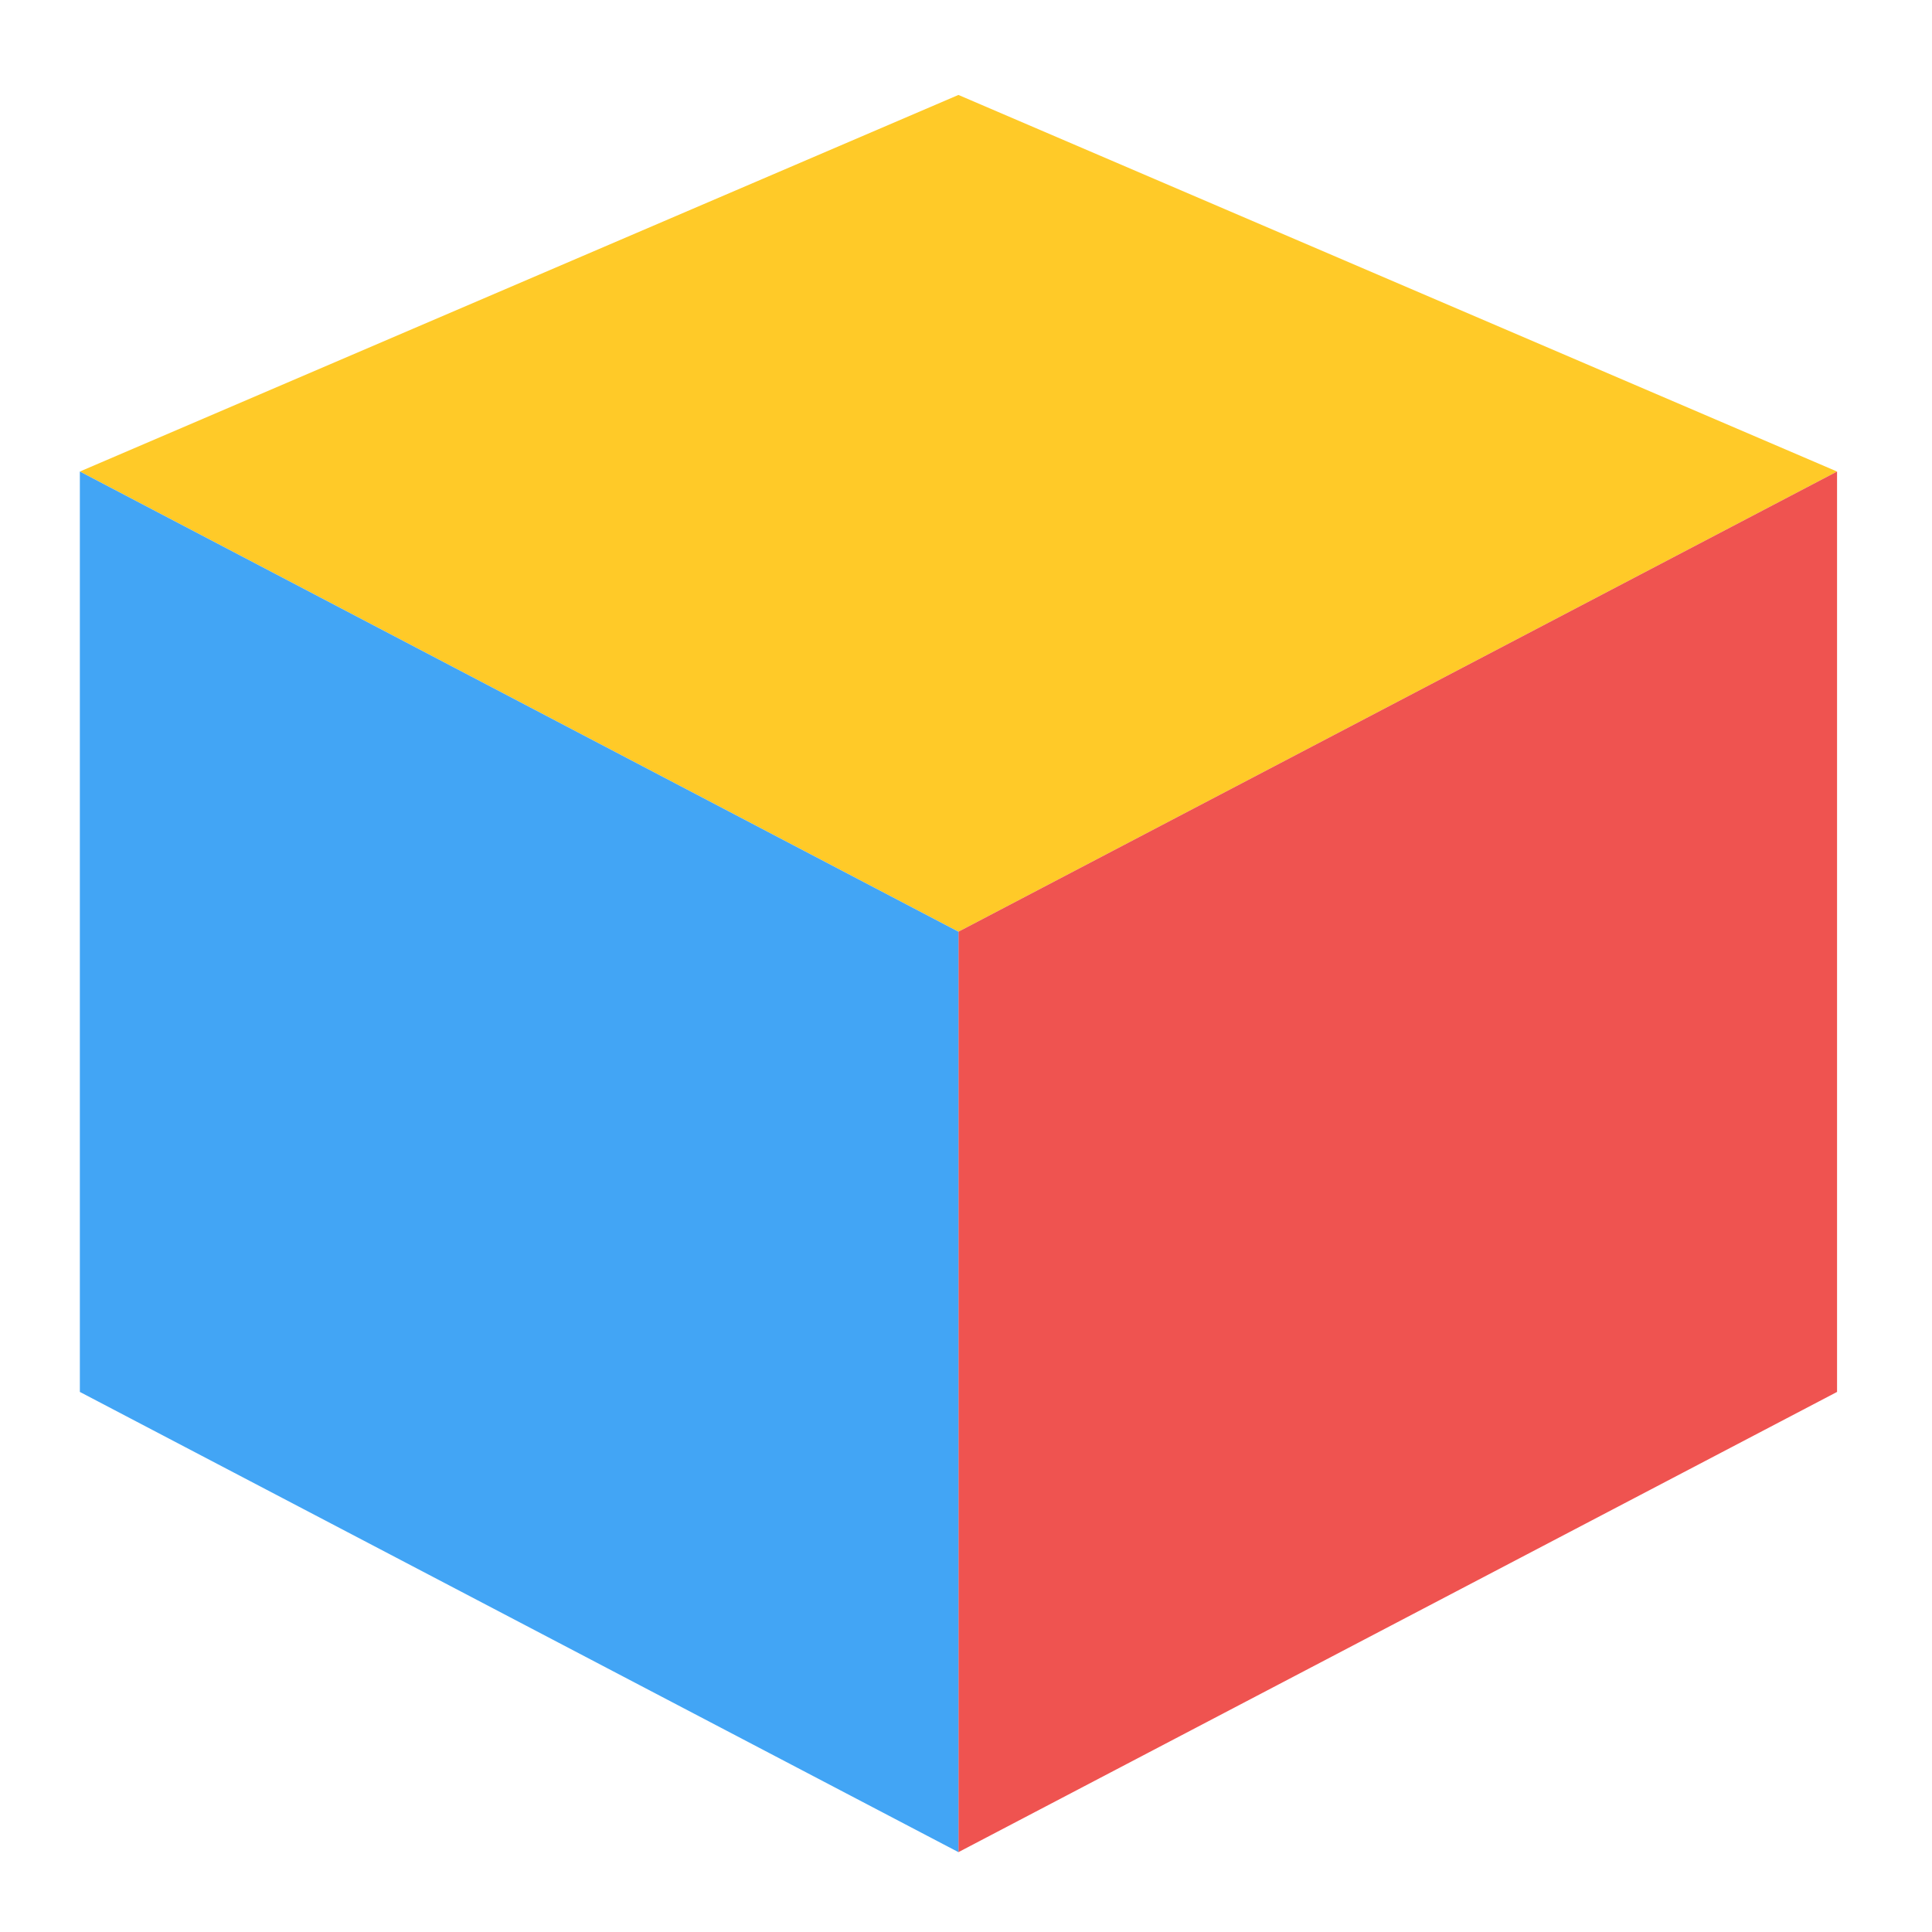
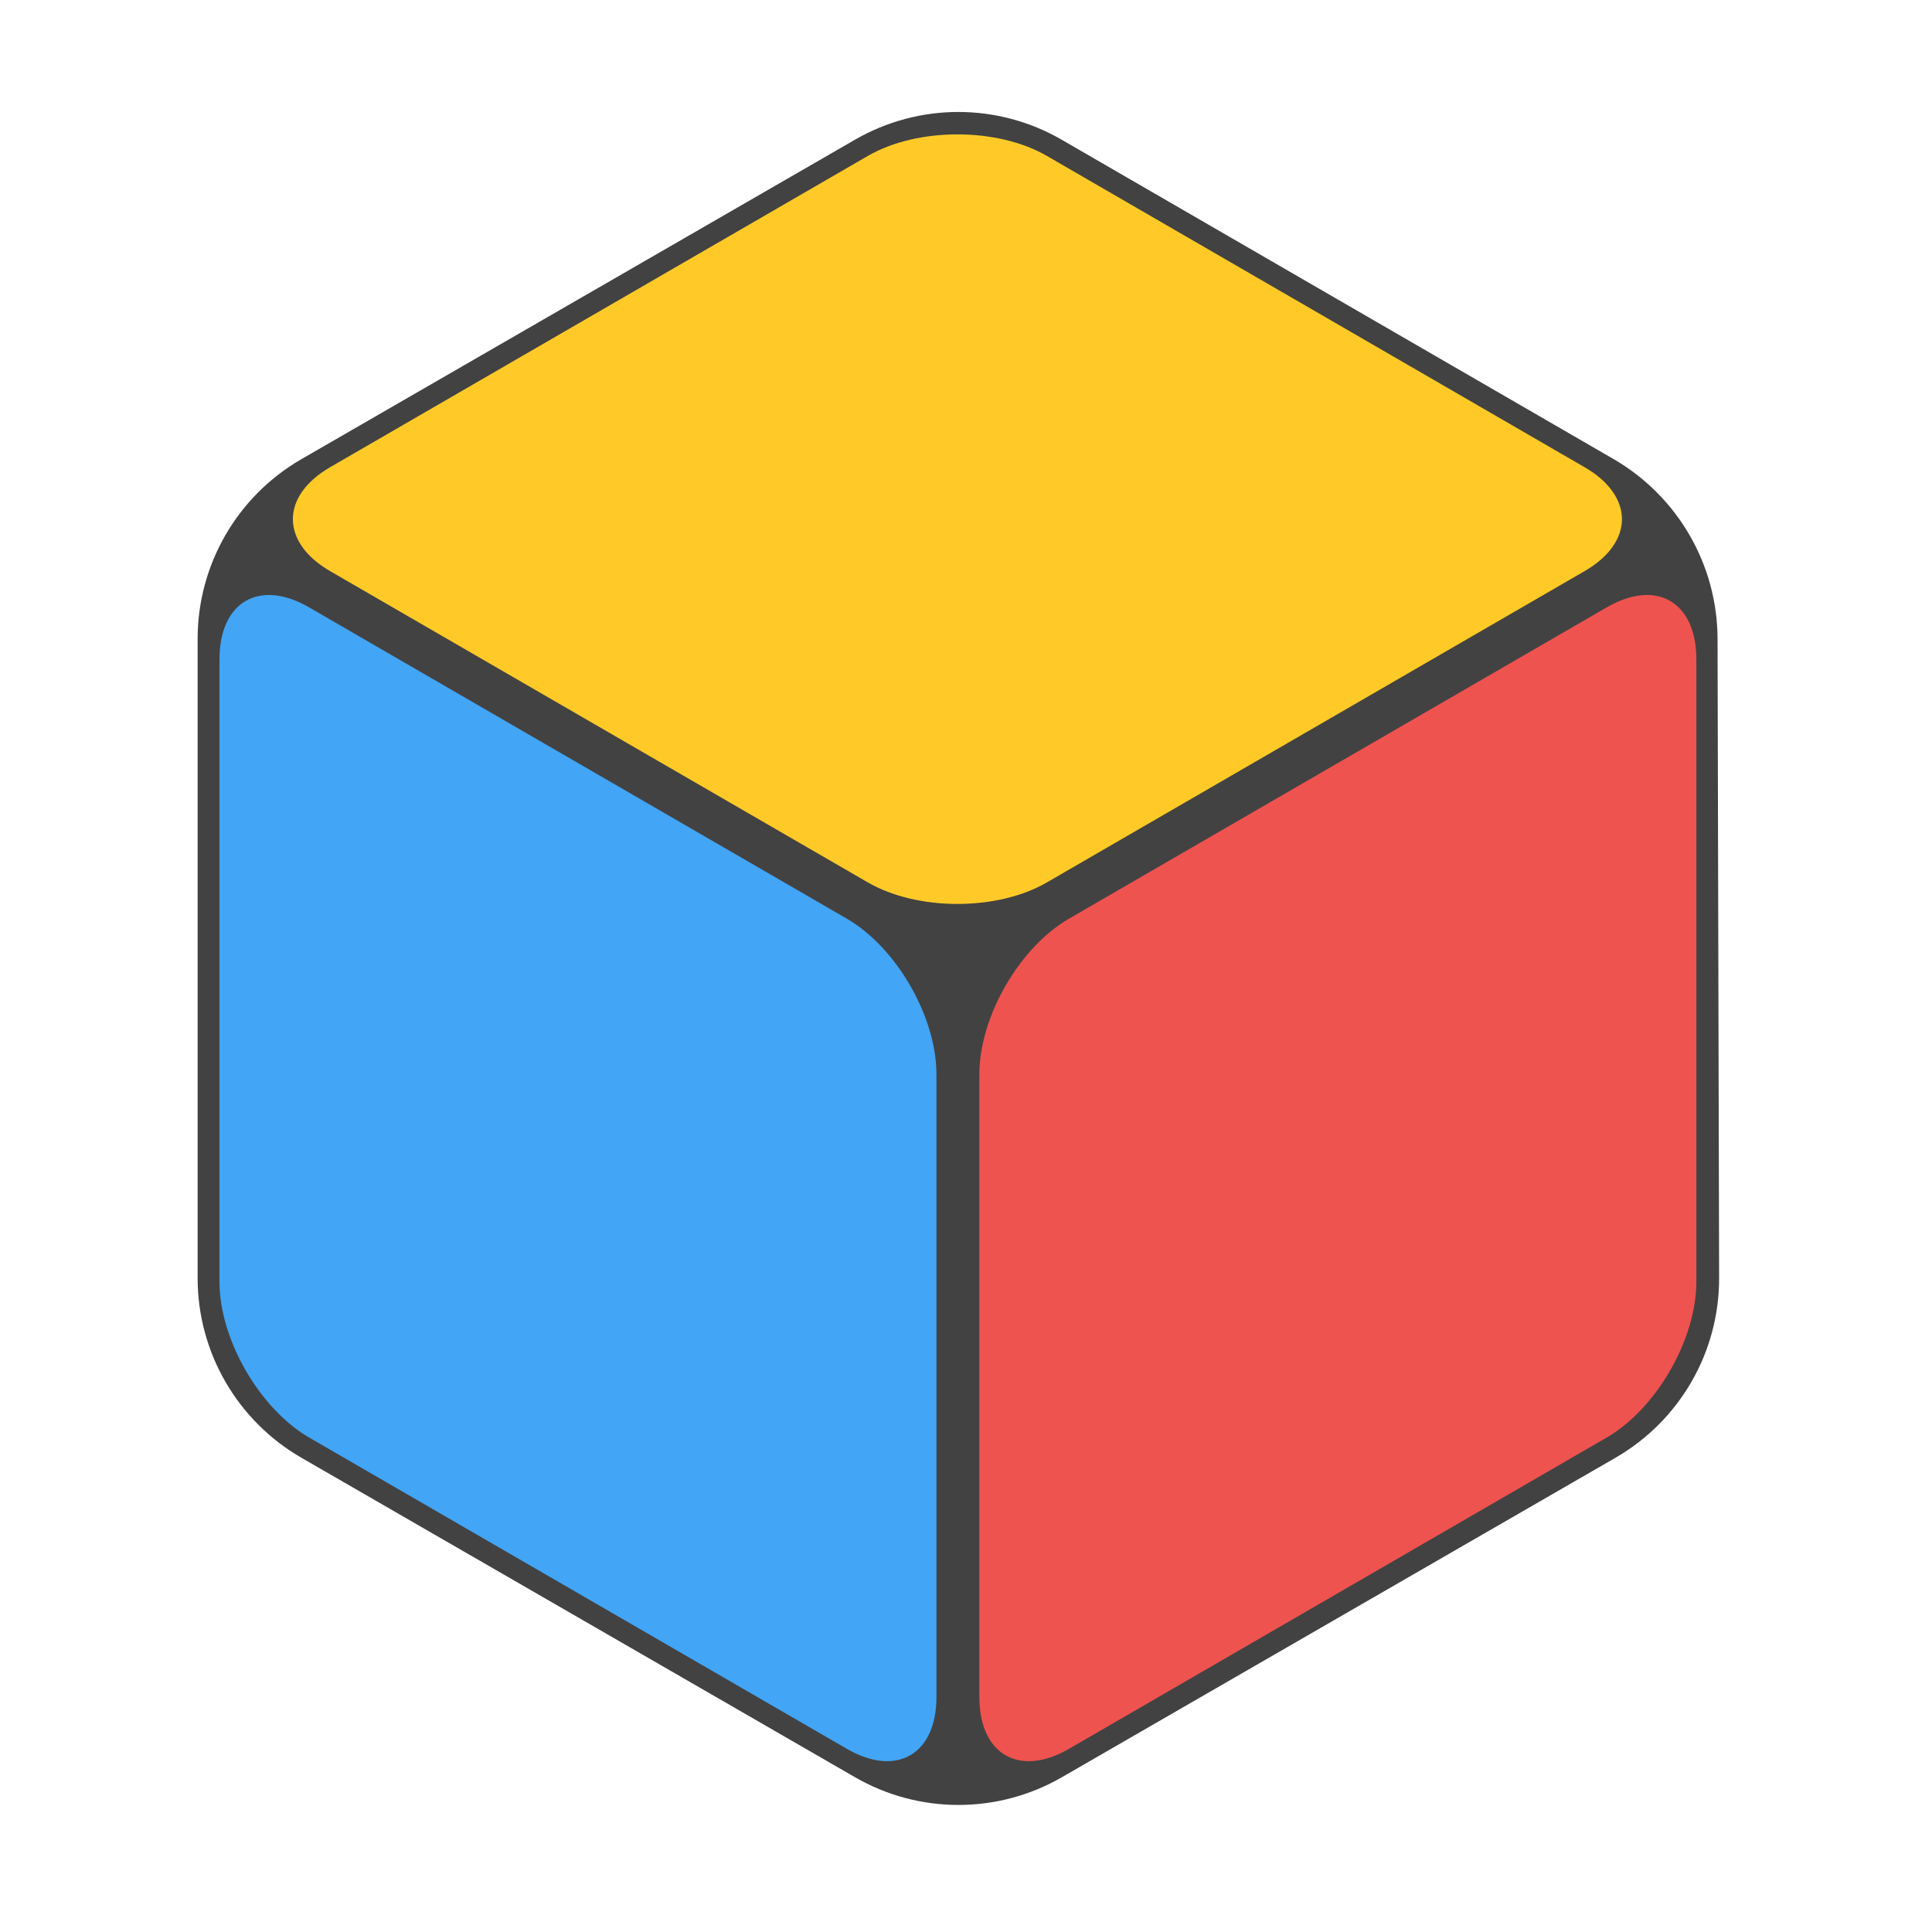
<svg xmlns="http://www.w3.org/2000/svg" width="48px" height="48px" viewBox="0 0 48 48" version="1.1">
  <g id="surface1">
-     <path style=" stroke:none;fill-rule:nonzero;fill:rgb(100%,79.216%,15.686%);fill-opacity:1;" d="M 23.812 2.359 L 1.984 11.715 L 23.812 23.148 L 45.641 11.715 Z M 23.812 2.359 " />
-     <path style=" stroke:none;fill-rule:nonzero;fill:rgb(93.725%,32.549%,31.373%);fill-opacity:1;" d="M 45.641 34.582 L 23.812 46.016 L 23.812 23.148 L 45.641 11.715 Z M 45.641 34.582 " />
-     <path style=" stroke:none;fill-rule:nonzero;fill:rgb(25.882%,64.706%,96.078%);fill-opacity:1;" d="M 1.984 34.582 L 23.812 46.016 L 23.812 23.148 L 1.984 11.715 Z M 1.984 34.582 " />
+     <path style=" stroke:none;fill-rule:nonzero;fill:rgb(25.882%,25.882%,25.882%);fill-opacity:1;" d="M 21.238 3.473 L 7.484 11.41 C 5.891 12.332 4.91 14.031 4.91 15.871 L 4.91 31.754 C 4.91 33.594 5.891 35.293 7.484 36.215 L 21.238 44.152 C 22.832 45.074 24.793 45.074 26.387 44.152 L 40.141 36.215 C 41.734 35.293 42.715 33.594 42.711 31.754 L 42.672 15.871 C 42.668 14.031 41.684 12.332 40.09 11.406 L 26.387 3.477 C 24.793 2.551 22.832 2.551 21.238 3.473 Z M 21.238 3.473 " />
+     <path style=" stroke:none;fill-rule:nonzero;fill:rgb(100%,79.216%,15.686%);fill-opacity:1;" d="M 26.012 3.875 C 24.781 3.16 22.793 3.16 21.559 3.875 L 8.199 11.609 C 6.969 12.324 6.969 13.473 8.199 14.188 L 21.559 21.922 C 22.793 22.637 24.781 22.637 26.012 21.922 L 39.371 14.188 C 40.605 13.473 40.605 12.324 39.371 11.609 Z M 26.012 3.875 " />
+     <path style=" stroke:none;fill-rule:nonzero;fill:rgb(25.882%,64.706%,96.078%);fill-opacity:1;" d="M 7.68 15.09 C 6.449 14.375 5.453 14.949 5.453 16.379 L 5.453 31.848 C 5.453 33.277 6.449 35 7.68 35.715 L 21.039 43.449 C 22.273 44.164 23.266 43.59 23.266 42.16 L 23.266 26.691 C 23.266 25.262 22.273 23.539 21.039 22.824 Z M 7.68 15.09 " />
+     <path style=" stroke:none;fill-rule:nonzero;fill:rgb(93.725%,32.549%,31.373%);fill-opacity:1;" d="M 26.559 22.824 C 25.324 23.539 24.332 25.262 24.332 26.691 L 24.332 42.16 C 24.332 43.59 25.324 44.164 26.559 43.449 L 39.918 35.715 C 41.152 35 42.145 33.277 42.145 31.848 L 42.145 16.379 C 42.145 14.949 41.152 14.375 39.918 15.09 Z M 26.559 22.824 " />
  </g>
</svg>
